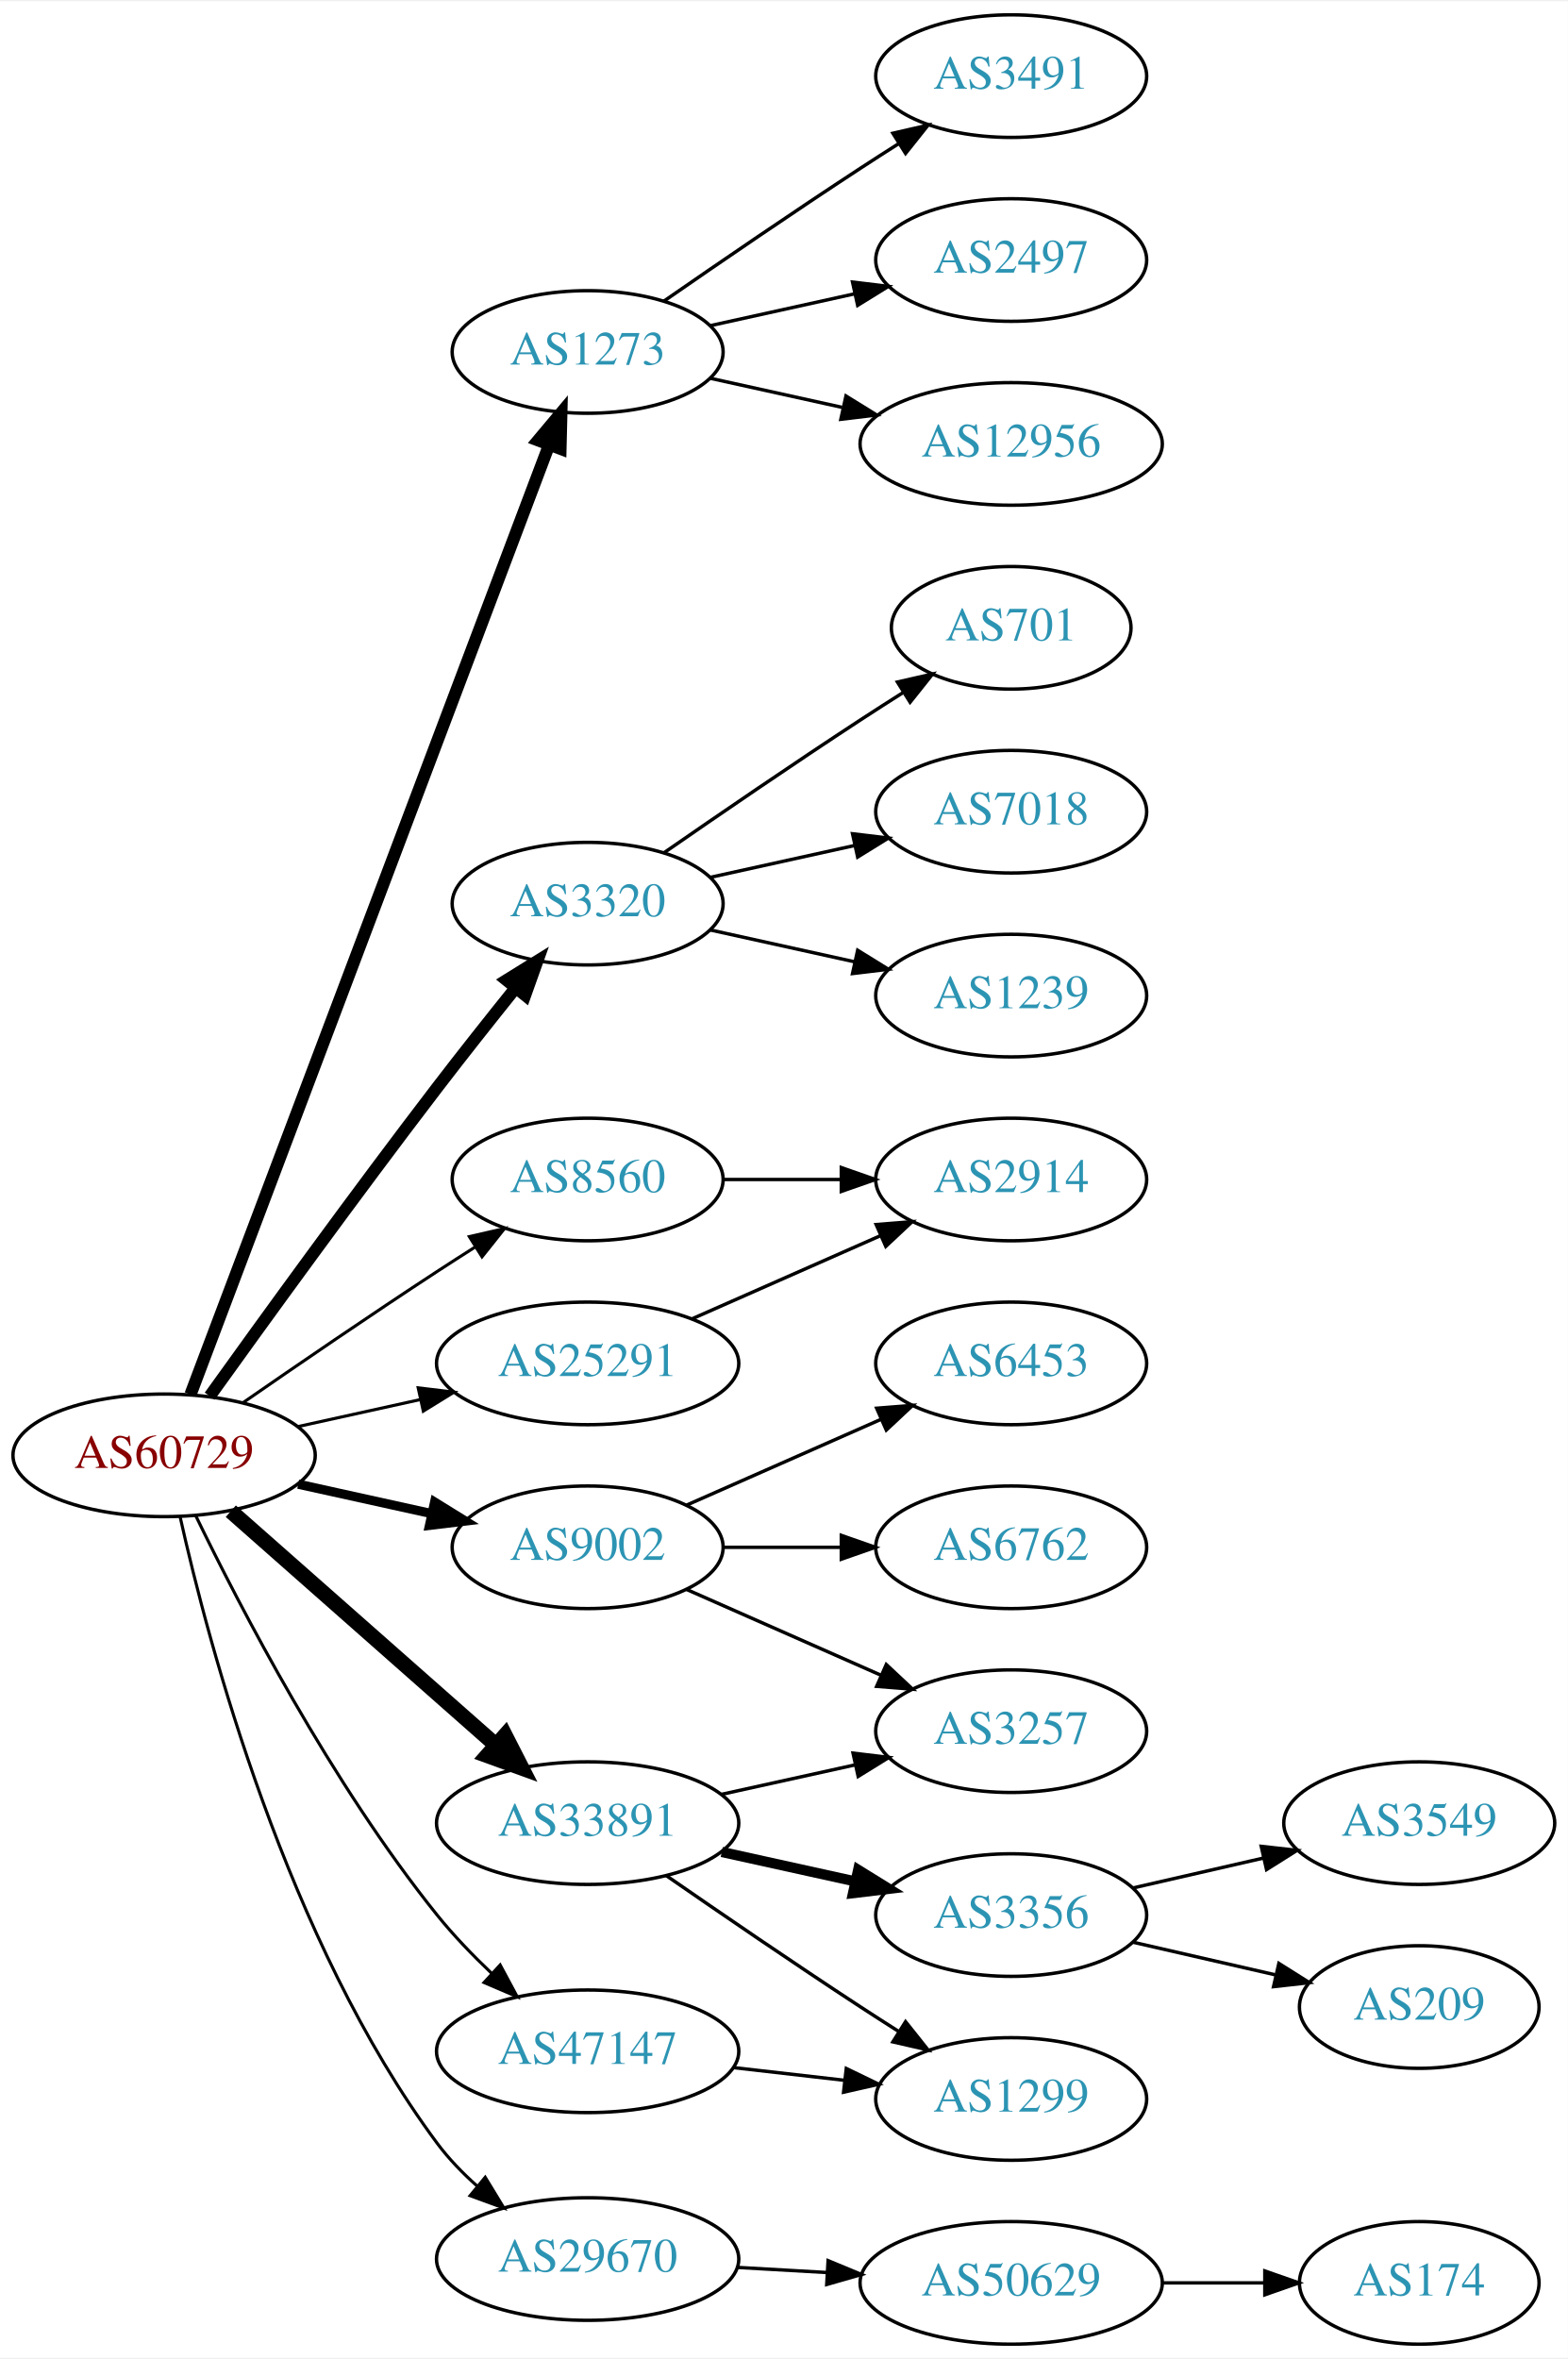
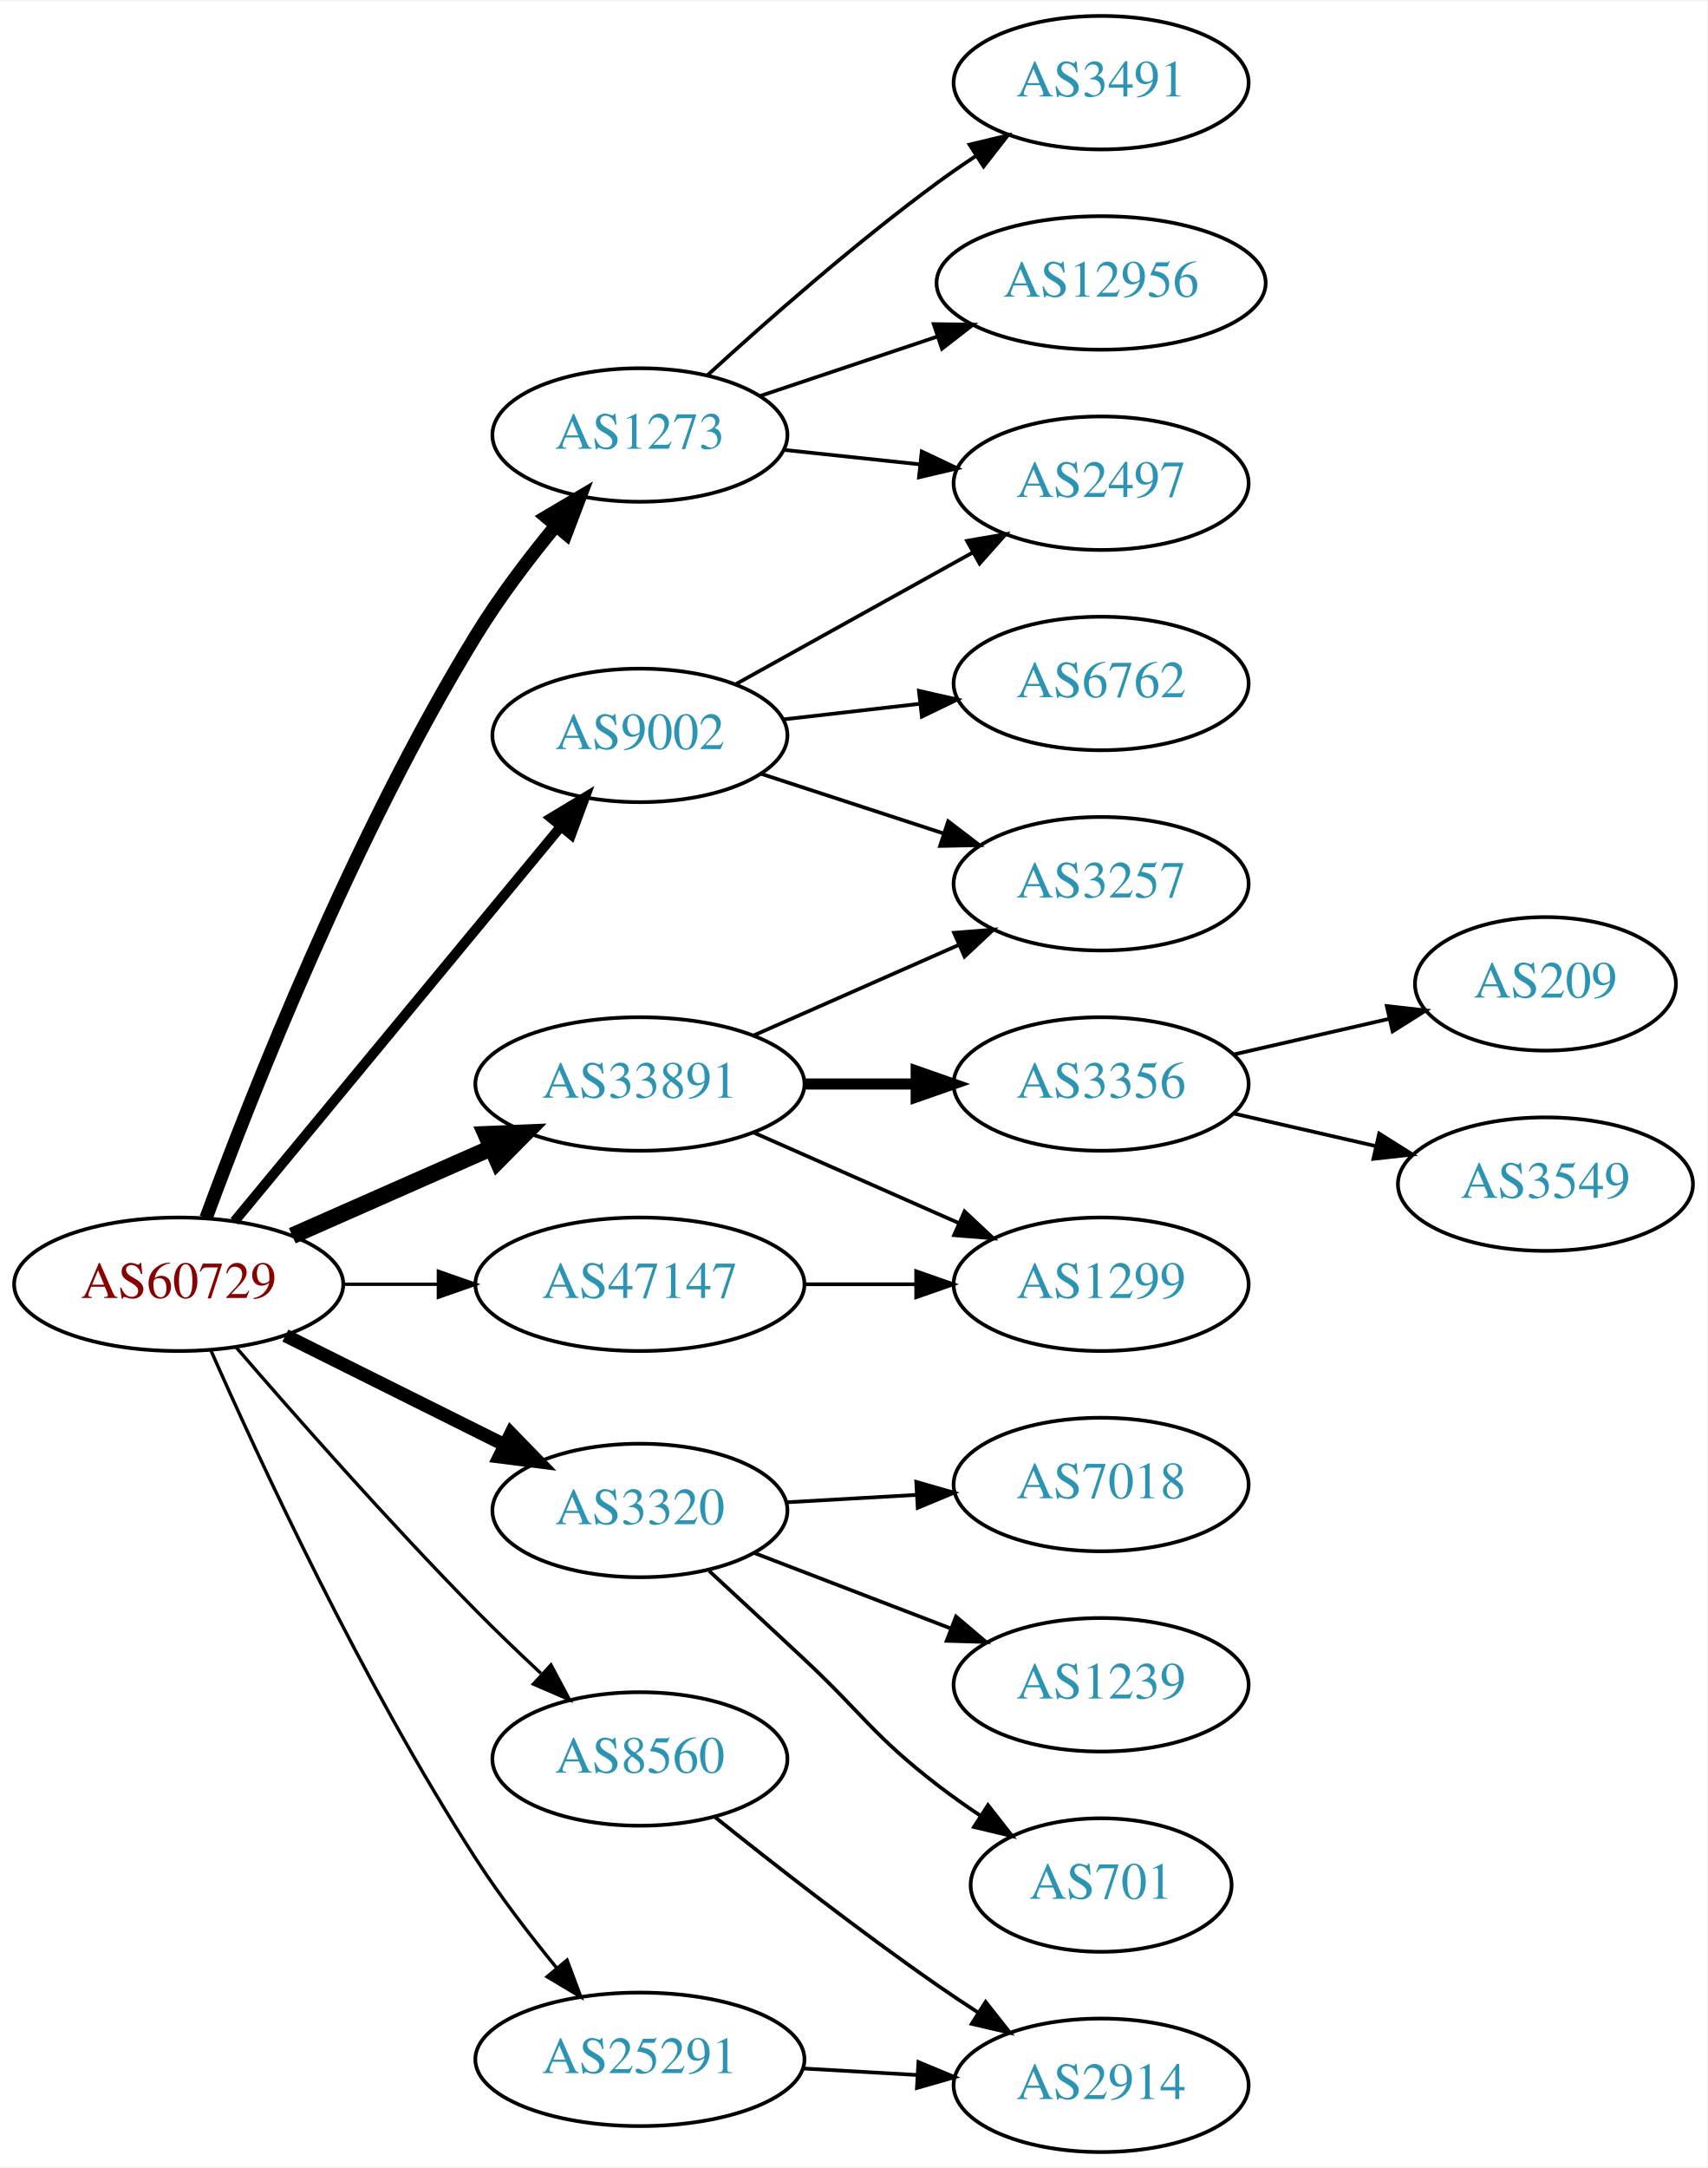
- <svg xmlns="http://www.w3.org/2000/svg" xmlns:xlink="http://www.w3.org/1999/xlink" width="460pt" height="692pt" viewBox="0.00 0.00 460.47 692.00">
-   <g id="graph0" class="graph" transform="scale(1 1) rotate(0) translate(4 688)">
-     <polygon fill="white" stroke="none" points="-4,4 -4,-688 456.469,-688 456.469,4 -4,4" />
+ <svg xmlns="http://www.w3.org/2000/svg" xmlns:xlink="http://www.w3.org/1999/xlink" width="460pt" height="584pt" viewBox="0.00 0.00 460.47 584.00">
+   <g id="graph0" class="graph" transform="scale(1 1) rotate(0) translate(4 580)">
+     <polygon fill="white" stroke="none" points="-4,4 -4,-580 456.469,-580 456.469,4 -4,4" />
    <g id="node1" class="node">
      <g id="a_node1">
        <a xlink:href="/asn/60729" xlink:title="AS60729 ~ Zwiebelfreunde e.V. [AT]">
-           <ellipse fill="#ffffff" stroke="black" cx="44.196" cy="-261" rx="44.393" ry="18" />
-           <text text-anchor="middle" x="44.196" y="-257.3" font-family="Times,serif" font-size="14.00" fill="#880000">AS60729</text>
+           <ellipse fill="#ffffff" stroke="black" cx="44.196" cy="-234" rx="44.393" ry="18" />
+           <text text-anchor="middle" x="44.196" y="-230.3" font-family="Times,serif" font-size="14.00" fill="#880000">AS60729</text>
        </a>
      </g>
    </g>
    <g id="node2" class="node">
      <g id="a_node2">
        <a xlink:href="/asn/1273" xlink:title="AS1273 ~ Vodafone Group PLC [EU]">
-           <ellipse fill="#ffffff" stroke="black" cx="168.588" cy="-585" rx="39.794" ry="18" />
-           <text text-anchor="middle" x="168.588" y="-581.3" font-family="Times,serif" font-size="14.00" fill="#2c94b3">AS1273</text>
+           <ellipse fill="#ffffff" stroke="black" cx="168.588" cy="-463" rx="39.794" ry="18" />
+           <text text-anchor="middle" x="168.588" y="-459.3" font-family="Times,serif" font-size="14.00" fill="#2c94b3">AS1273</text>
        </a>
      </g>
    </g>
    <g id="edge1" class="edge">
-       <path fill="none" stroke="black" stroke-width="3.6" d="M51.951,-278.881C72.263,-332.651 132.884,-493.129 157.264,-557.67" />
-       <polygon fill="black" stroke="black" stroke-width="3.6" points="154.046,-559.056 160.854,-567.174 160.595,-556.582 154.046,-559.056" />
+       <path fill="none" stroke="black" stroke-width="3.6" d="M51.577,-251.869C63.55,-284.377 91.196,-354.835 124.392,-409 130.636,-419.188 138.554,-429.617 145.901,-438.559" />
+       <polygon fill="black" stroke="black" stroke-width="3.6" points="143.305,-440.909 152.423,-446.303 148.659,-436.4 143.305,-440.909" />
    </g>
    <g id="node3" class="node">
      <g id="a_node3">
        <a xlink:href="/asn/3320" xlink:title="AS3320 ~ DTAG [DE]">
-           <ellipse fill="#ffffff" stroke="black" cx="168.588" cy="-423" rx="39.794" ry="18" />
-           <text text-anchor="middle" x="168.588" y="-419.3" font-family="Times,serif" font-size="14.00" fill="#2c94b3">AS3320</text>
+           <ellipse fill="#ffffff" stroke="black" cx="168.588" cy="-173" rx="39.794" ry="18" />
+           <text text-anchor="middle" x="168.588" y="-169.3" font-family="Times,serif" font-size="14.00" fill="#2c94b3">AS3320</text>
        </a>
      </g>
    </g>
    <g id="edge2" class="edge">
-       <path fill="none" stroke="black" stroke-width="3.6" d="M57.594,-278.374C73,-299.853 100.213,-337.438 124.392,-369 131.771,-378.632 140.055,-389.074 147.381,-398.187" />
-       <polygon fill="black" stroke="black" stroke-width="3.6" points="144.781,-400.537 153.786,-406.12 150.227,-396.14 144.781,-400.537" />
+       <path fill="none" stroke="black" stroke-width="3.6" d="M72.969,-220.158C90.466,-211.438 113.222,-200.096 132.032,-190.721" />
+       <polygon fill="black" stroke="black" stroke-width="3.6" points="133.795,-193.753 141.184,-186.16 130.673,-187.488 133.795,-193.753" />
    </g>
    <g id="node4" class="node">
      <g id="a_node4">
        <a xlink:href="/asn/8560" xlink:title="AS8560 ~ Brauerstrasse 48 [DE]">
-           <ellipse fill="#ffffff" stroke="black" cx="168.588" cy="-342" rx="39.794" ry="18" />
-           <text text-anchor="middle" x="168.588" y="-338.3" font-family="Times,serif" font-size="14.00" fill="#2c94b3">AS8560</text>
+           <ellipse fill="#ffffff" stroke="black" cx="168.588" cy="-106" rx="39.794" ry="18" />
+           <text text-anchor="middle" x="168.588" y="-102.3" font-family="Times,serif" font-size="14.00" fill="#2c94b3">AS8560</text>
        </a>
      </g>
    </g>
    <g id="edge3" class="edge">
-       <path fill="none" stroke="black" stroke-width="0.9" d="M67.227,-276.367C83.029,-287.305 104.886,-302.261 124.392,-315 127.974,-317.339 131.745,-319.759 135.505,-322.144" />
-       <polygon fill="black" stroke="black" stroke-width="0.9" points="133.838,-325.231 144.166,-327.596 137.567,-319.307 133.838,-325.231" />
+       <path fill="none" stroke="black" stroke-width="0.9" d="M59.645,-217.043C75.196,-199.01 100.871,-169.858 124.392,-146 129.917,-140.396 136.027,-134.544 141.869,-129.101" />
+       <polygon fill="black" stroke="black" stroke-width="0.9" points="144.604,-131.341 149.59,-121.993 139.863,-126.19 144.604,-131.341" />
    </g>
    <g id="node5" class="node">
      <g id="a_node5">
        <a xlink:href="/asn/9002" xlink:title="AS9002 ~ RETN Limited [EU]">
-           <ellipse fill="#ffffff" stroke="black" cx="168.588" cy="-234" rx="39.794" ry="18" />
-           <text text-anchor="middle" x="168.588" y="-230.3" font-family="Times,serif" font-size="14.00" fill="#2c94b3">AS9002</text>
+           <ellipse fill="#ffffff" stroke="black" cx="168.588" cy="-382" rx="39.794" ry="18" />
+           <text text-anchor="middle" x="168.588" y="-378.3" font-family="Times,serif" font-size="14.00" fill="#2c94b3">AS9002</text>
        </a>
      </g>
    </g>
    <g id="edge4" class="edge">
-       <path fill="none" stroke="black" stroke-width="2.7" d="M83.586,-252.531C95.977,-249.798 109.824,-246.743 122.644,-243.915" />
-       <polygon fill="black" stroke="black" stroke-width="2.7" points="123.648,-247.278 132.659,-241.705 122.14,-240.442 123.648,-247.278" />
+       <path fill="none" stroke="black" stroke-width="2.7" d="M59.236,-250.977C80.816,-277.073 122.247,-327.173 147.155,-357.292" />
+       <polygon fill="black" stroke="black" stroke-width="2.7" points="144.642,-359.745 153.712,-365.221 150.036,-355.284 144.642,-359.745" />
    </g>
    <g id="node6" class="node">
      <g id="a_node6">
        <a xlink:href="/asn/25291" xlink:title="AS25291 ~ SysEleven GmbH [DE]">
-           <ellipse fill="#ffffff" stroke="black" cx="168.588" cy="-288" rx="44.393" ry="18" />
-           <text text-anchor="middle" x="168.588" y="-284.3" font-family="Times,serif" font-size="14.00" fill="#2c94b3">AS25291</text>
+           <ellipse fill="#ffffff" stroke="black" cx="168.588" cy="-25" rx="44.393" ry="18" />
+           <text text-anchor="middle" x="168.588" y="-21.3" font-family="Times,serif" font-size="14.00" fill="#2c94b3">AS25291</text>
        </a>
      </g>
    </g>
    <g id="edge5" class="edge">
-       <path fill="none" stroke="black" stroke-width="0.9" d="M83.586,-269.469C94.978,-271.982 107.6,-274.767 119.525,-277.397" />
-       <polygon fill="black" stroke="black" stroke-width="0.9" points="118.815,-280.825 129.335,-279.561 120.323,-273.989 118.815,-280.825" />
+       <path fill="none" stroke="black" stroke-width="0.9" d="M52.881,-216.161C65.906,-186.643 93.894,-126.213 124.392,-79 130.876,-68.963 138.847,-58.568 146.17,-49.61" />
+       <polygon fill="black" stroke="black" stroke-width="0.9" points="148.934,-51.761 152.651,-41.84 143.558,-47.278 148.934,-51.761" />
    </g>
    <g id="node7" class="node">
      <g id="a_node7">
-         <a xlink:href="/asn/29670" xlink:title="AS29670 ~ Individual Network Berlin e.V. [DE]">
-           <ellipse fill="#ffffff" stroke="black" cx="168.588" cy="-25" rx="44.393" ry="18" />
-           <text text-anchor="middle" x="168.588" y="-21.3" font-family="Times,serif" font-size="14.00" fill="#2c94b3">AS29670</text>
+         <a xlink:href="/asn/33891" xlink:title="AS33891 ~ CORE-BACKBONE GMBH GLOBAL NETWORK [DE]">
+           <ellipse fill="#ffffff" stroke="black" cx="168.588" cy="-288" rx="44.393" ry="18" />
+           <text text-anchor="middle" x="168.588" y="-284.3" font-family="Times,serif" font-size="14.00" fill="#2c94b3">AS33891</text>
        </a>
      </g>
    </g>
    <g id="edge6" class="edge">
-       <path fill="none" stroke="black" stroke-width="0.9" d="M48.89,-242.966C57.217,-205.636 80.26,-118.423 124.392,-59 127.735,-54.499 131.819,-50.273 136.127,-46.433" />
-       <polygon fill="black" stroke="black" stroke-width="0.9" points="138.503,-49.011 144.013,-39.962 134.062,-43.6 138.503,-49.011" />
+       <path fill="none" stroke="black" stroke-width="4.5" d="M74.824,-247.072C90.941,-254.183 111.081,-263.069 128.473,-270.742" />
+       <polygon fill="black" stroke="black" stroke-width="4.5" points="127.071,-274.427 137.809,-274.861 130.249,-267.222 127.071,-274.427" />
    </g>
    <g id="node8" class="node">
      <g id="a_node8">
-         <a xlink:href="/asn/33891" xlink:title="AS33891 ~ CORE-BACKBONE GMBH GLOBAL NETWORK [DE]">
-           <ellipse fill="#ffffff" stroke="black" cx="168.588" cy="-153" rx="44.393" ry="18" />
-           <text text-anchor="middle" x="168.588" y="-149.3" font-family="Times,serif" font-size="14.00" fill="#2c94b3">AS33891</text>
+         <a xlink:href="/asn/47147" xlink:title="AS47147 ~ ANEXIA Internetdienstleistungs GmbH [AT]">
+           <ellipse fill="#ffffff" stroke="black" cx="168.588" cy="-234" rx="44.393" ry="18" />
+           <text text-anchor="middle" x="168.588" y="-230.3" font-family="Times,serif" font-size="14.00" fill="#2c94b3">AS47147</text>
        </a>
      </g>
    </g>
    <g id="edge7" class="edge">
-       <path fill="none" stroke="black" stroke-width="4.5" d="M63.785,-244.597C84.482,-226.333 118.089,-196.678 141.434,-176.079" />
-       <polygon fill="black" stroke="black" stroke-width="4.5" points="144.333,-178.772 149.226,-169.203 139.122,-172.867 144.333,-178.772" />
+       <path fill="none" stroke="black" stroke-width="0.9" d="M88.692,-234C96.898,-234 105.569,-234 114.041,-234" />
+       <polygon fill="black" stroke="black" stroke-width="0.9" points="114.233,-237.5 124.233,-234 114.233,-230.5 114.233,-237.5" />
    </g>
    <g id="node9" class="node">
      <g id="a_node9">
-         <a xlink:href="/asn/47147" xlink:title="AS47147 ~ ANEXIA Internetdienstleistungs GmbH [AT]">
-           <ellipse fill="#ffffff" stroke="black" cx="168.588" cy="-86" rx="44.393" ry="18" />
-           <text text-anchor="middle" x="168.588" y="-82.3" font-family="Times,serif" font-size="14.00" fill="#2c94b3">AS47147</text>
+         <a xlink:href="/asn/3491" xlink:title="AS3491 ~ PCCW Global, Inc. [US]">
+           <ellipse fill="#ffffff" stroke="black" cx="292.98" cy="-558" rx="39.794" ry="18" />
+           <text text-anchor="middle" x="292.98" y="-554.3" font-family="Times,serif" font-size="14.00" fill="#2c94b3">AS3491</text>
        </a>
      </g>
    </g>
    <g id="edge8" class="edge">
-       <path fill="none" stroke="black" stroke-width="0.9" d="M53.455,-243.342C66.449,-216.516 93.405,-164.542 124.392,-126 129.147,-120.086 134.778,-114.237 140.376,-108.914" />
-       <polygon fill="black" stroke="black" stroke-width="0.9" points="142.891,-111.357 147.904,-102.023 138.165,-106.193 142.891,-111.357" />
+       <path fill="none" stroke="black" d="M186.885,-479.189C202.521,-493.493 226.447,-514.574 248.784,-531 252.151,-533.476 255.746,-535.957 259.371,-538.358" />
+       <polygon fill="black" stroke="black" points="257.486,-541.307 267.789,-543.773 261.273,-535.42 257.486,-541.307" />
    </g>
    <g id="node10" class="node">
      <g id="a_node10">
-         <a xlink:href="/asn/3491" xlink:title="AS3491 ~ PCCW Global, Inc. [US]">
-           <ellipse fill="#ffffff" stroke="black" cx="292.98" cy="-666" rx="39.794" ry="18" />
-           <text text-anchor="middle" x="292.98" y="-662.3" font-family="Times,serif" font-size="14.00" fill="#2c94b3">AS3491</text>
+         <a xlink:href="/asn/12956" xlink:title="AS12956 ~ TELXIUS [ES]">
+           <ellipse fill="#ffffff" stroke="black" cx="292.98" cy="-504" rx="44.393" ry="18" />
+           <text text-anchor="middle" x="292.98" y="-500.3" font-family="Times,serif" font-size="14.00" fill="#2c94b3">AS12956</text>
        </a>
      </g>
    </g>
    <g id="edge9" class="edge">
-       <path fill="none" stroke="black" d="M190.945,-599.901C206.796,-610.877 228.999,-626.079 248.784,-639 252.366,-641.339 256.137,-643.759 259.897,-646.144" />
-       <polygon fill="black" stroke="black" points="258.23,-649.231 268.558,-651.596 261.959,-643.307 258.23,-649.231" />
+       <path fill="none" stroke="black" d="M201.107,-473.559C215.654,-478.431 233.152,-484.293 248.893,-489.566" />
+       <polygon fill="black" stroke="black" points="247.831,-492.902 258.425,-492.759 250.055,-486.264 247.831,-492.902" />
    </g>
    <g id="node11" class="node">
      <g id="a_node11">
        <a xlink:href="/asn/2497" xlink:title="AS2497 ~ Internet Initiative Japan Inc. [JP]">
-           <ellipse fill="#ffffff" stroke="black" cx="292.98" cy="-612" rx="39.794" ry="18" />
-           <text text-anchor="middle" x="292.98" y="-608.3" font-family="Times,serif" font-size="14.00" fill="#2c94b3">AS2497</text>
+           <ellipse fill="#ffffff" stroke="black" cx="292.98" cy="-450" rx="39.794" ry="18" />
+           <text text-anchor="middle" x="292.98" y="-446.3" font-family="Times,serif" font-size="14.00" fill="#2c94b3">AS2497</text>
        </a>
      </g>
    </g>
    <g id="edge10" class="edge">
-       <path fill="none" stroke="black" d="M204.661,-592.737C217.848,-595.646 233.028,-598.995 246.994,-602.076" />
-       <polygon fill="black" stroke="black" points="246.383,-605.525 256.903,-604.262 247.891,-598.69 246.383,-605.525" />
+       <path fill="none" stroke="black" d="M207.309,-458.993C218.942,-457.758 231.909,-456.381 244.13,-455.083" />
+       <polygon fill="black" stroke="black" points="244.6,-458.552 254.174,-454.016 243.86,-451.592 244.6,-458.552" />
    </g>
    <g id="node12" class="node">
      <g id="a_node12">
-         <a xlink:href="/asn/12956" xlink:title="AS12956 ~ TELXIUS [ES]">
-           <ellipse fill="#ffffff" stroke="black" cx="292.98" cy="-558" rx="44.393" ry="18" />
-           <text text-anchor="middle" x="292.98" y="-554.3" font-family="Times,serif" font-size="14.00" fill="#2c94b3">AS12956</text>
+         <a xlink:href="/asn/7018" xlink:title="AS7018 ~ AT&amp;T Services, Inc. [US]">
+           <ellipse fill="#ffffff" stroke="black" cx="292.98" cy="-180" rx="39.794" ry="18" />
+           <text text-anchor="middle" x="292.98" y="-176.3" font-family="Times,serif" font-size="14.00" fill="#2c94b3">AS7018</text>
        </a>
      </g>
    </g>
    <g id="edge11" class="edge">
-       <path fill="none" stroke="black" d="M204.661,-577.263C216.7,-574.607 230.4,-571.585 243.321,-568.734" />
-       <polygon fill="black" stroke="black" points="244.459,-572.068 253.47,-566.495 242.951,-565.232 244.459,-572.068" />
+       <path fill="none" stroke="black" d="M207.978,-175.196C219.148,-175.834 231.5,-176.541 243.218,-177.211" />
+       <polygon fill="black" stroke="black" points="243.122,-180.711 253.306,-177.788 243.522,-173.723 243.122,-180.711" />
    </g>
    <g id="node13" class="node">
      <g id="a_node13">
-         <a xlink:href="/asn/701" xlink:title="AS701 ~ UUNET [US]">
-           <ellipse fill="#ffffff" stroke="black" cx="292.98" cy="-504" rx="35.194" ry="18" />
-           <text text-anchor="middle" x="292.98" y="-500.3" font-family="Times,serif" font-size="14.00" fill="#2c94b3">AS701</text>
+         <a xlink:href="/asn/1239" xlink:title="AS1239 ~ Sprint [US]">
+           <ellipse fill="#ffffff" stroke="black" cx="292.98" cy="-126" rx="39.794" ry="18" />
+           <text text-anchor="middle" x="292.98" y="-122.3" font-family="Times,serif" font-size="14.00" fill="#2c94b3">AS1239</text>
        </a>
      </g>
    </g>
    <g id="edge12" class="edge">
-       <path fill="none" stroke="black" d="M190.945,-437.901C206.796,-448.877 228.999,-464.079 248.784,-477 252.829,-479.642 257.114,-482.385 261.354,-485.067" />
-       <polygon fill="black" stroke="black" points="259.568,-488.079 269.898,-490.432 263.291,-482.15 259.568,-488.079" />
+       <path fill="none" stroke="black" d="M199.529,-161.503C215.383,-155.414 235.064,-147.857 252.187,-141.281" />
+       <polygon fill="black" stroke="black" points="253.844,-144.394 261.925,-137.542 251.335,-137.859 253.844,-144.394" />
    </g>
    <g id="node14" class="node">
      <g id="a_node14">
-         <a xlink:href="/asn/7018" xlink:title="AS7018 ~ AT&amp;T Services, Inc. [US]">
-           <ellipse fill="#ffffff" stroke="black" cx="292.98" cy="-450" rx="39.794" ry="18" />
-           <text text-anchor="middle" x="292.98" y="-446.3" font-family="Times,serif" font-size="14.00" fill="#2c94b3">AS7018</text>
+         <a xlink:href="/asn/701" xlink:title="AS701 ~ UUNET [US]">
+           <ellipse fill="#ffffff" stroke="black" cx="292.98" cy="-72" rx="35.194" ry="18" />
+           <text text-anchor="middle" x="292.98" y="-68.3" font-family="Times,serif" font-size="14.00" fill="#2c94b3">AS701</text>
        </a>
      </g>
    </g>
    <g id="edge13" class="edge">
-       <path fill="none" stroke="black" d="M204.661,-430.737C217.848,-433.646 233.028,-436.995 246.994,-440.076" />
-       <polygon fill="black" stroke="black" points="246.383,-443.525 256.903,-442.262 247.891,-436.69 246.383,-443.525" />
+       <path fill="none" stroke="black" d="M187.278,-156.691C195.11,-149.453 204.423,-140.819 212.784,-133 228.858,-117.968 231.368,-112.454 248.784,-99 252.426,-96.187 256.372,-93.402 260.347,-90.75" />
+       <polygon fill="black" stroke="black" points="262.47,-93.546 268.993,-85.197 258.687,-87.657 262.47,-93.546" />
    </g>
    <g id="node15" class="node">
      <g id="a_node15">
-         <a xlink:href="/asn/1239" xlink:title="AS1239 ~ Sprint [US]">
-           <ellipse fill="#ffffff" stroke="black" cx="292.98" cy="-396" rx="39.794" ry="18" />
-           <text text-anchor="middle" x="292.98" y="-392.3" font-family="Times,serif" font-size="14.00" fill="#2c94b3">AS1239</text>
+         <a xlink:href="/asn/2914" xlink:title="AS2914 ~ NTT America, Inc. [US]">
+           <ellipse fill="#ffffff" stroke="black" cx="292.98" cy="-18" rx="39.794" ry="18" />
+           <text text-anchor="middle" x="292.98" y="-14.3" font-family="Times,serif" font-size="14.00" fill="#2c94b3">AS2914</text>
        </a>
      </g>
    </g>
    <g id="edge14" class="edge">
-       <path fill="none" stroke="black" d="M204.661,-415.263C217.848,-412.354 233.028,-409.005 246.994,-405.924" />
-       <polygon fill="black" stroke="black" points="247.891,-409.31 256.903,-403.738 246.383,-402.475 247.891,-409.31" />
+       <path fill="none" stroke="black" d="M188.72,-90.418C204.52,-77.758 227.694,-59.661 248.784,-45 252.297,-42.558 256.025,-40.075 259.761,-37.653" />
+       <polygon fill="black" stroke="black" points="261.835,-40.482 268.395,-32.163 258.079,-34.575 261.835,-40.482" />
+     </g>
+     <g id="edge17" class="edge">
+       <path fill="none" stroke="black" d="M194.356,-395.761C212.77,-405.992 238.104,-420.066 258.349,-431.315" />
+       <polygon fill="black" stroke="black" points="256.808,-434.462 267.249,-436.26 260.208,-428.343 256.808,-434.462" />
    </g>
    <g id="node16" class="node">
      <g id="a_node16">
-         <a xlink:href="/asn/2914" xlink:title="AS2914 ~ NTT America, Inc. [US]">
+         <a xlink:href="/asn/3257" xlink:title="AS3257 ~ GTT [DE]">
          <ellipse fill="#ffffff" stroke="black" cx="292.98" cy="-342" rx="39.794" ry="18" />
-           <text text-anchor="middle" x="292.98" y="-338.3" font-family="Times,serif" font-size="14.00" fill="#2c94b3">AS2914</text>
+           <text text-anchor="middle" x="292.98" y="-338.3" font-family="Times,serif" font-size="14.00" fill="#2c94b3">AS3257</text>
        </a>
      </g>
    </g>
    <g id="edge15" class="edge">
-       <path fill="none" stroke="black" d="M208.314,-342C219.252,-342 231.303,-342 242.769,-342" />
-       <polygon fill="black" stroke="black" points="243.087,-345.5 253.087,-342 243.087,-338.5 243.087,-345.5" />
+       <path fill="none" stroke="black" d="M201.107,-371.699C216.123,-366.792 234.284,-360.856 250.411,-355.586" />
+       <polygon fill="black" stroke="black" points="251.725,-358.839 260.143,-352.405 249.55,-352.185 251.725,-358.839" />
    </g>
    <g id="node17" class="node">
      <g id="a_node17">
-         <a xlink:href="/asn/6453" xlink:title="AS6453 ~ TATA COMMUNICATIONS (AMERICA) INC [US]">
-           <ellipse fill="#ffffff" stroke="black" cx="292.98" cy="-288" rx="39.794" ry="18" />
-           <text text-anchor="middle" x="292.98" y="-284.3" font-family="Times,serif" font-size="14.00" fill="#2c94b3">AS6453</text>
+         <a xlink:href="/asn/6762" xlink:title="AS6762 ~ TELECOM ITALIA SPARKLE S.p.A. [IT]">
+           <ellipse fill="#ffffff" stroke="black" cx="292.98" cy="-396" rx="39.794" ry="18" />
+           <text text-anchor="middle" x="292.98" y="-392.3" font-family="Times,serif" font-size="14.00" fill="#2c94b3">AS6762</text>
        </a>
      </g>
    </g>
    <g id="edge16" class="edge">
-       <path fill="none" stroke="black" d="M197.667,-246.389C214.615,-253.866 236.413,-263.483 254.782,-271.588" />
-       <polygon fill="black" stroke="black" points="253.47,-274.834 264.032,-275.669 256.296,-268.43 253.47,-274.834" />
+       <path fill="none" stroke="black" d="M207.309,-386.315C218.942,-387.645 231.909,-389.129 244.13,-390.527" />
+       <polygon fill="black" stroke="black" points="243.841,-394.016 254.174,-391.675 244.636,-387.062 243.841,-394.016" />
+     </g>
+     <g id="edge18" class="edge">
+       <path fill="none" stroke="black" d="M212.395,-22.552C222.425,-21.978 233.182,-21.363 243.442,-20.776" />
+       <polygon fill="black" stroke="black" points="243.707,-24.267 253.491,-20.201 243.307,-17.278 243.707,-24.267" />
+     </g>
+     <g id="edge21" class="edge">
+       <path fill="none" stroke="black" d="M199.216,-301.072C215.81,-308.393 236.67,-317.597 254.403,-325.421" />
+       <polygon fill="black" stroke="black" points="253.325,-328.77 263.887,-329.605 256.151,-322.366 253.325,-328.77" />
    </g>
    <g id="node18" class="node">
      <g id="a_node18">
-         <a xlink:href="/asn/3257" xlink:title="AS3257 ~ GTT [DE]">
-           <ellipse fill="#ffffff" stroke="black" cx="292.98" cy="-180" rx="39.794" ry="18" />
-           <text text-anchor="middle" x="292.98" y="-176.3" font-family="Times,serif" font-size="14.00" fill="#2c94b3">AS3257</text>
-         </a>
-       </g>
-     </g>
-     <g id="edge17" class="edge">
-       <path fill="none" stroke="black" d="M197.667,-221.611C214.615,-214.134 236.413,-204.517 254.782,-196.412" />
-       <polygon fill="black" stroke="black" points="256.296,-199.57 264.032,-192.331 253.47,-193.166 256.296,-199.57" />
+         <a xlink:href="/asn/1299" xlink:title="AS1299 ~ Telia Carrier [EU]">
+           <ellipse fill="#ffffff" stroke="black" cx="292.98" cy="-234" rx="39.794" ry="18" />
+           <text text-anchor="middle" x="292.98" y="-230.3" font-family="Times,serif" font-size="14.00" fill="#2c94b3">AS1299</text>
+         </a>
+       </g>
+     </g>
+     <g id="edge19" class="edge">
+       <path fill="none" stroke="black" d="M199.216,-274.928C215.81,-267.607 236.67,-258.403 254.403,-250.579" />
+       <polygon fill="black" stroke="black" points="256.151,-253.634 263.887,-246.395 253.325,-247.23 256.151,-253.634" />
    </g>
    <g id="node19" class="node">
      <g id="a_node19">
-         <a xlink:href="/asn/6762" xlink:title="AS6762 ~ TELECOM ITALIA SPARKLE S.p.A. [IT]">
-           <ellipse fill="#ffffff" stroke="black" cx="292.98" cy="-234" rx="39.794" ry="18" />
-           <text text-anchor="middle" x="292.98" y="-230.3" font-family="Times,serif" font-size="14.00" fill="#2c94b3">AS6762</text>
-         </a>
-       </g>
-     </g>
-     <g id="edge18" class="edge">
-       <path fill="none" stroke="black" d="M208.314,-234C219.252,-234 231.303,-234 242.769,-234" />
-       <polygon fill="black" stroke="black" points="243.087,-237.5 253.087,-234 243.087,-230.5 243.087,-237.5" />
-     </g>
-     <g id="edge19" class="edge">
-       <path fill="none" stroke="black" d="M199.216,-301.072C215.81,-308.393 236.67,-317.597 254.403,-325.421" />
-       <polygon fill="black" stroke="black" points="253.325,-328.77 263.887,-329.605 256.151,-322.366 253.325,-328.77" />
+         <a xlink:href="/asn/3356" xlink:title="AS3356 ~ Level 3 Parent, LLC [US]">
+           <ellipse fill="#ffffff" stroke="black" cx="292.98" cy="-288" rx="39.794" ry="18" />
+           <text text-anchor="middle" x="292.98" y="-284.3" font-family="Times,serif" font-size="14.00" fill="#2c94b3">AS3356</text>
+         </a>
+       </g>
+     </g>
+     <g id="edge20" class="edge">
+       <path fill="none" stroke="black" stroke-width="3" d="M213.084,-288C222.773,-288 233.11,-288 243.002,-288" />
+       <polygon fill="black" stroke="black" stroke-width="3" points="243.105,-291.5 253.105,-288 243.105,-284.5 243.105,-291.5" />
+     </g>
+     <g id="edge24" class="edge">
+       <path fill="none" stroke="black" d="M213.084,-234C222.773,-234 233.11,-234 243.002,-234" />
+       <polygon fill="black" stroke="black" points="243.105,-237.5 253.105,-234 243.105,-230.5 243.105,-237.5" />
    </g>
    <g id="node20" class="node">
      <g id="a_node20">
-         <a xlink:href="/asn/50629" xlink:title="AS50629 ~ LWLcom GmbH [DE]">
-           <ellipse fill="#ffffff" stroke="black" cx="292.98" cy="-18" rx="44.393" ry="18" />
-           <text text-anchor="middle" x="292.98" y="-14.3" font-family="Times,serif" font-size="14.00" fill="#2c94b3">AS50629</text>
-         </a>
-       </g>
-     </g>
-     <g id="edge20" class="edge">
-       <path fill="none" stroke="black" d="M212.395,-22.552C220.917,-22.064 229.964,-21.547 238.784,-21.042" />
-       <polygon fill="black" stroke="black" points="239.207,-24.524 248.991,-20.459 238.807,-17.535 239.207,-24.524" />
+         <a xlink:href="/asn/209" xlink:title="AS209 ~ CenturyLink Communications, LLC [US]">
+           <ellipse fill="#ffffff" stroke="black" cx="412.823" cy="-315" rx="35.194" ry="18" />
+           <text text-anchor="middle" x="412.823" y="-311.3" font-family="Times,serif" font-size="14.00" fill="#2c94b3">AS209</text>
+         </a>
+       </g>
    </g>
    <g id="edge22" class="edge">
-       <path fill="none" stroke="black" d="M207.978,-161.469C220.369,-164.202 234.216,-167.257 247.036,-170.085" />
-       <polygon fill="black" stroke="black" points="246.532,-173.558 257.051,-172.295 248.04,-166.722 246.532,-173.558" />
-     </g>
-     <g id="node22" class="node">
-       <g id="a_node22">
-         <a xlink:href="/asn/3356" xlink:title="AS3356 ~ Level 3 Parent, LLC [US]">
-           <ellipse fill="#ffffff" stroke="black" cx="292.98" cy="-126" rx="39.794" ry="18" />
-           <text text-anchor="middle" x="292.98" y="-122.3" font-family="Times,serif" font-size="14.00" fill="#2c94b3">AS3356</text>
-         </a>
-       </g>
-     </g>
-     <g id="edge23" class="edge">
-       <path fill="none" stroke="black" stroke-width="3" d="M207.978,-144.531C220.369,-141.798 234.216,-138.743 247.036,-135.915" />
-       <polygon fill="black" stroke="black" stroke-width="3" points="248.04,-139.278 257.051,-133.705 246.532,-132.442 248.04,-139.278" />
-     </g>
-     <g id="node23" class="node">
-       <g id="a_node23">
-         <a xlink:href="/asn/1299" xlink:title="AS1299 ~ Telia Carrier [EU]">
-           <ellipse fill="#ffffff" stroke="black" cx="292.98" cy="-72" rx="39.794" ry="18" />
-           <text text-anchor="middle" x="292.98" y="-68.3" font-family="Times,serif" font-size="14.00" fill="#2c94b3">AS1299</text>
-         </a>
-       </g>
-     </g>
-     <g id="edge24" class="edge">
-       <path fill="none" stroke="black" d="M191.619,-137.633C207.421,-126.695 229.278,-111.739 248.784,-99 252.366,-96.661 256.137,-94.241 259.897,-91.856" />
-       <polygon fill="black" stroke="black" points="261.959,-94.693 268.558,-86.404 258.23,-88.769 261.959,-94.693" />
-     </g>
-     <g id="edge27" class="edge">
-       <path fill="none" stroke="black" d="M211.366,-81.221C221.862,-80.021 233.208,-78.723 243.981,-77.49" />
-       <polygon fill="black" stroke="black" points="244.55,-80.948 254.088,-76.334 243.755,-73.994 244.55,-80.948" />
+       <path fill="none" stroke="black" d="M328.7,-295.955C341.792,-298.955 356.814,-302.396 370.455,-305.522" />
+       <polygon fill="black" stroke="black" points="370.033,-309.016 380.562,-307.838 371.597,-302.193 370.033,-309.016" />
    </g>
    <g id="node21" class="node">
      <g id="a_node21">
-         <a xlink:href="/asn/174" xlink:title="AS174 ~ Cogent Communications [US]">
-           <ellipse fill="#ffffff" stroke="black" cx="412.823" cy="-18" rx="35.194" ry="18" />
-           <text text-anchor="middle" x="412.823" y="-14.3" font-family="Times,serif" font-size="14.00" fill="#2c94b3">AS174</text>
-         </a>
-       </g>
-     </g>
-     <g id="edge21" class="edge">
-       <path fill="none" stroke="black" d="M337.191,-18C347.04,-18 357.519,-18 367.416,-18" />
-       <polygon fill="black" stroke="black" points="367.468,-21.5 377.468,-18 367.468,-14.5 367.468,-21.5" />
-     </g>
-     <g id="node24" class="node">
-       <g id="a_node24">
        <a xlink:href="/asn/3549" xlink:title="AS3549 ~ Level 3 Parent, LLC [US]">
-           <ellipse fill="#ffffff" stroke="black" cx="412.823" cy="-153" rx="39.794" ry="18" />
-           <text text-anchor="middle" x="412.823" y="-149.3" font-family="Times,serif" font-size="14.00" fill="#2c94b3">AS3549</text>
-         </a>
-       </g>
-     </g>
-     <g id="edge25" class="edge">
-       <path fill="none" stroke="black" d="M328.7,-133.955C340.7,-136.704 354.32,-139.825 367.013,-142.733" />
-       <polygon fill="black" stroke="black" points="366.415,-146.187 376.945,-145.009 367.979,-139.364 366.415,-146.187" />
-     </g>
-     <g id="node25" class="node">
-       <g id="a_node25">
-         <a xlink:href="/asn/209" xlink:title="AS209 ~ CenturyLink Communications, LLC [US]">
-           <ellipse fill="#ffffff" stroke="black" cx="412.823" cy="-99" rx="35.194" ry="18" />
-           <text text-anchor="middle" x="412.823" y="-95.3" font-family="Times,serif" font-size="14.00" fill="#2c94b3">AS209</text>
-         </a>
-       </g>
-     </g>
-     <g id="edge26" class="edge">
-       <path fill="none" stroke="black" d="M328.7,-118.045C341.792,-115.045 356.814,-111.604 370.455,-108.478" />
-       <polygon fill="black" stroke="black" points="371.597,-111.807 380.562,-106.162 370.033,-104.984 371.597,-111.807" />
+           <ellipse fill="#ffffff" stroke="black" cx="412.823" cy="-261" rx="39.794" ry="18" />
+           <text text-anchor="middle" x="412.823" y="-257.3" font-family="Times,serif" font-size="14.00" fill="#2c94b3">AS3549</text>
+         </a>
+       </g>
+     </g>
+     <g id="edge23" class="edge">
+       <path fill="none" stroke="black" d="M328.7,-280.045C340.7,-277.296 354.32,-274.175 367.013,-271.267" />
+       <polygon fill="black" stroke="black" points="367.979,-274.636 376.945,-268.991 366.415,-267.813 367.979,-274.636" />
    </g>
  </g>
</svg>
